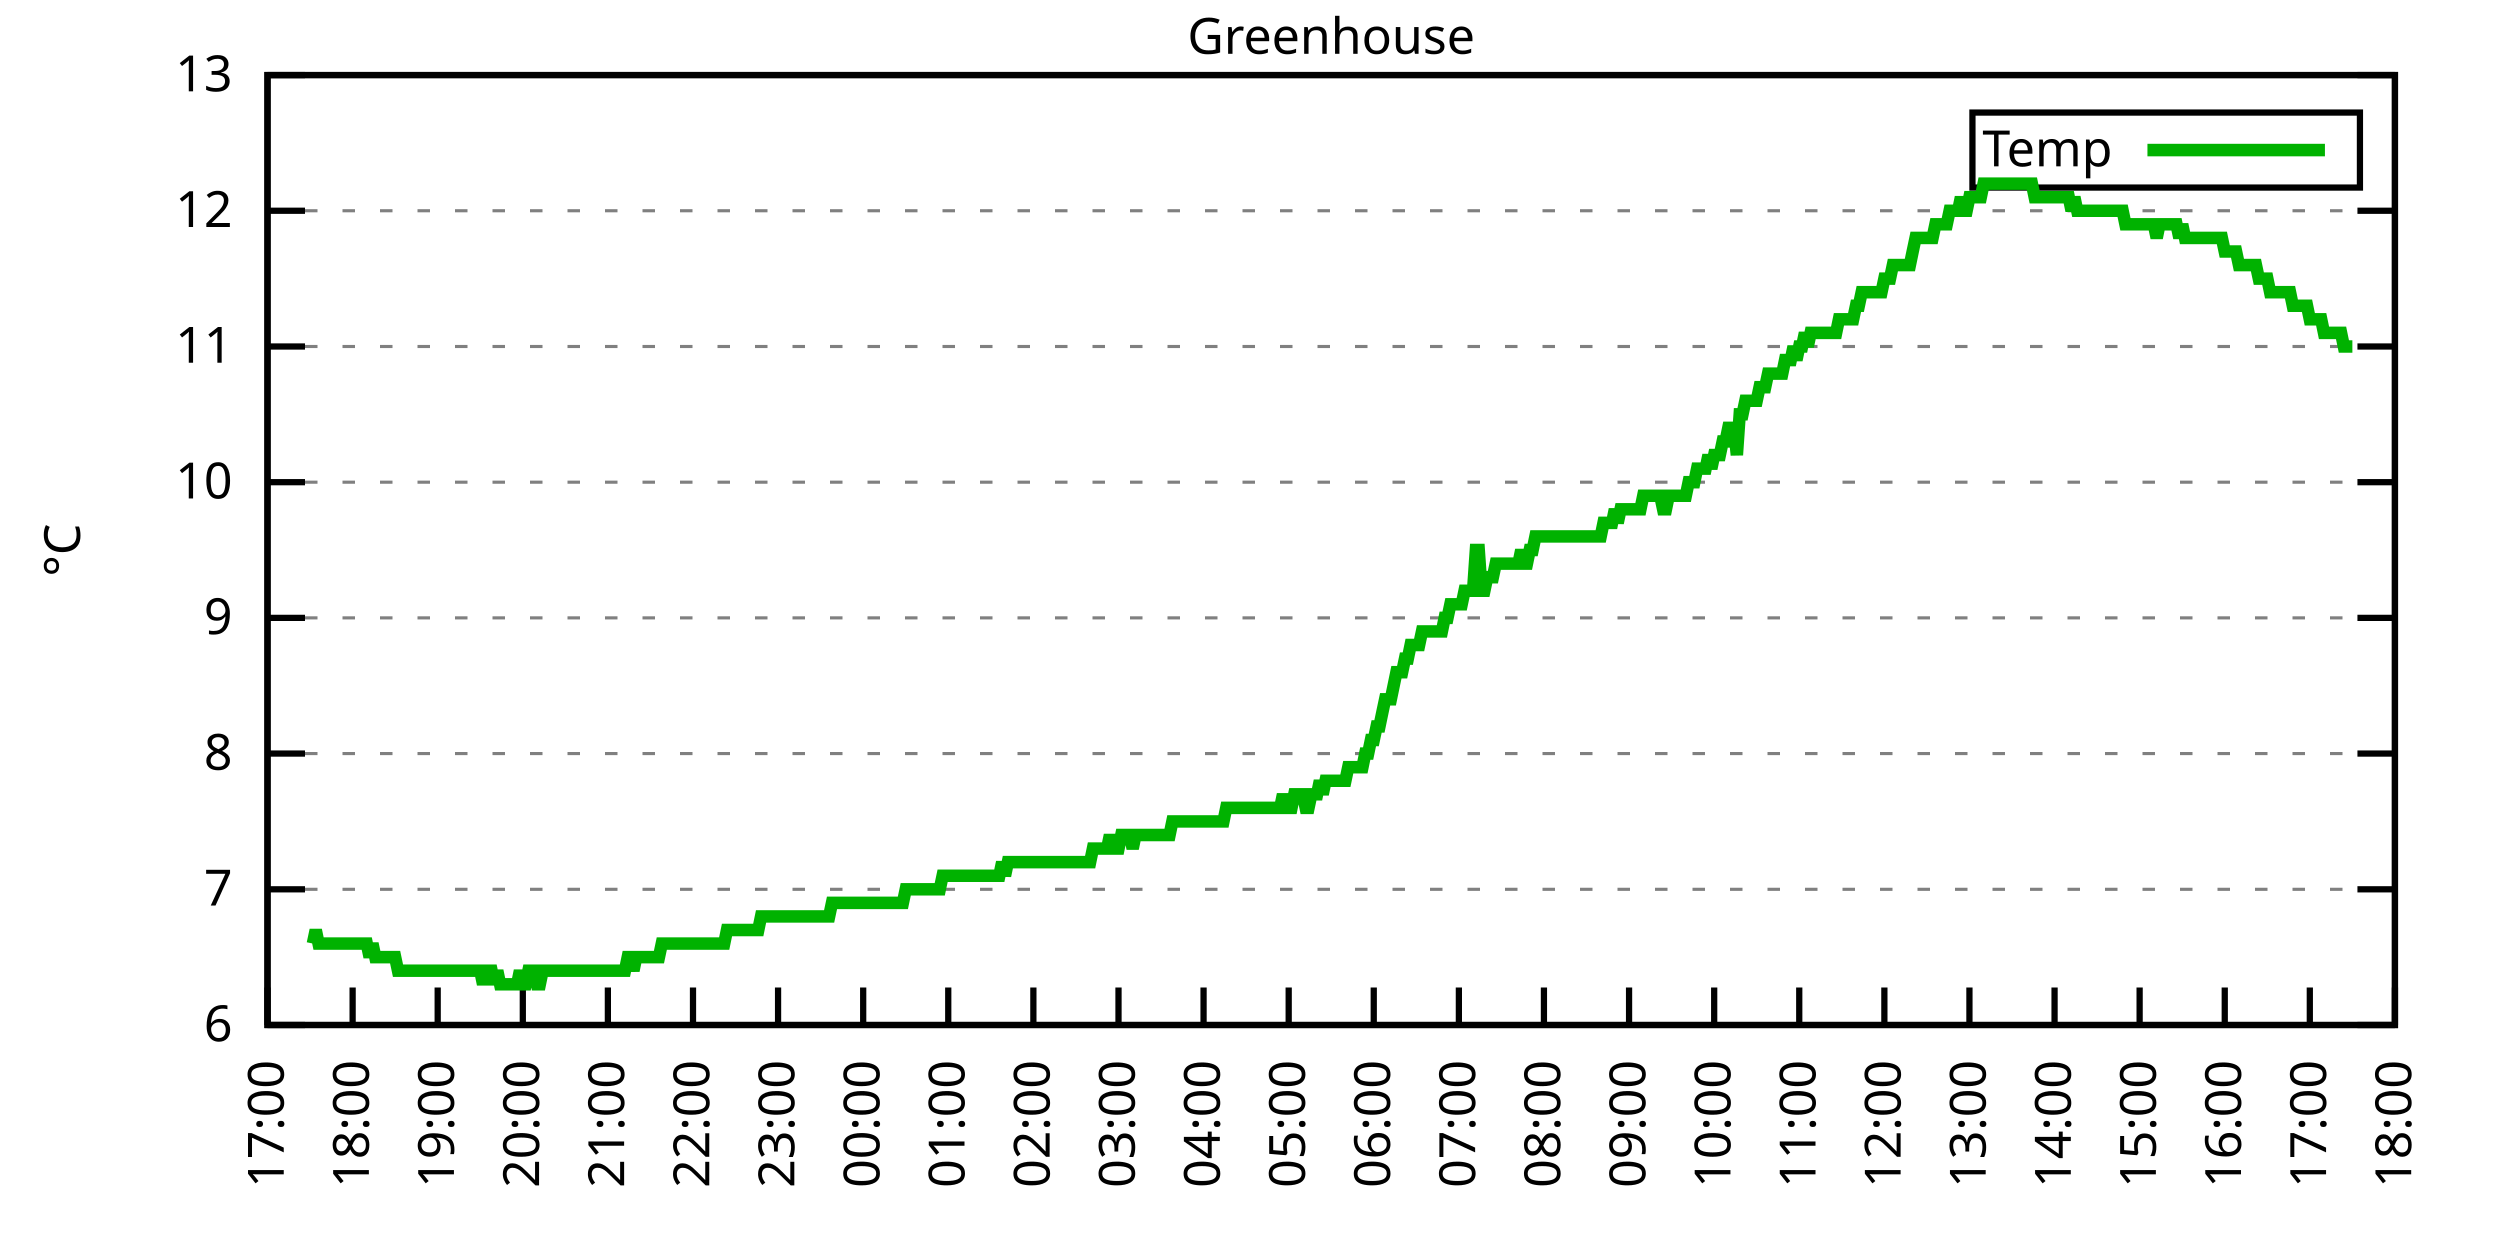
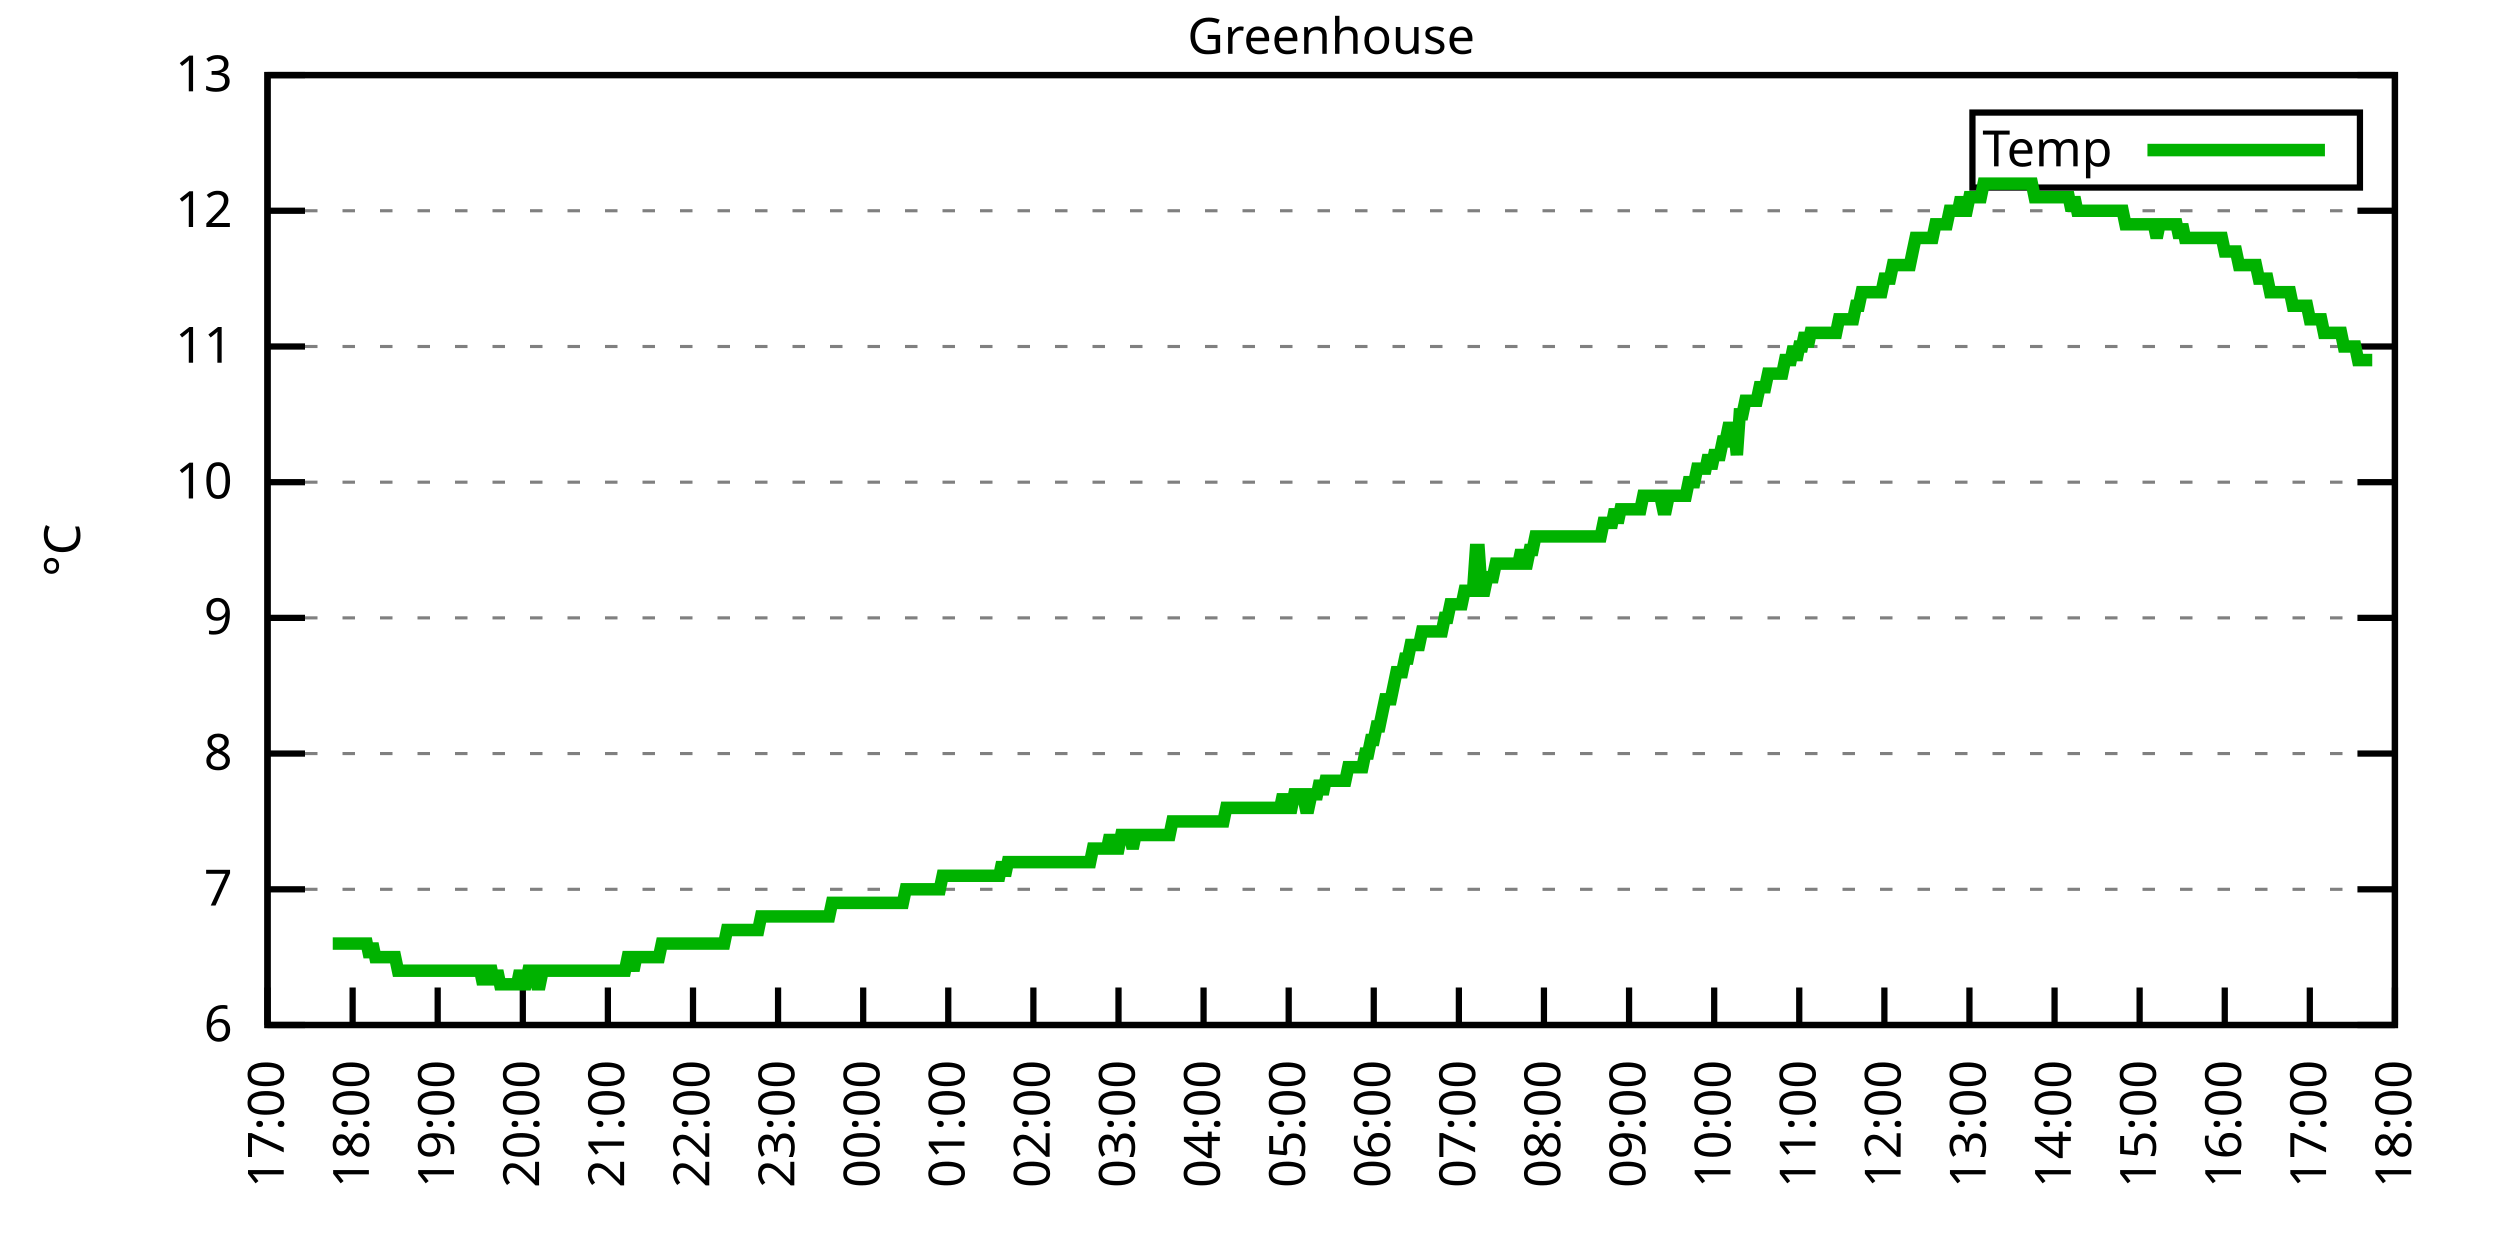
<svg xmlns="http://www.w3.org/2000/svg" xmlns:xlink="http://www.w3.org/1999/xlink" width="400" height="200" viewBox="0 0 400 200">
  <g id="gnuplot_canvas">
    <rect x="0" y="0" width="400" height="200" fill="none" />
    <defs>
      <circle id="gpDot" r="0.5" stroke-width="0.5" stroke="currentColor" />
      <path id="gpPt0" stroke-width="0.333" stroke="currentColor" d="M-1,0 h2 M0,-1 v2" />
      <path id="gpPt1" stroke-width="0.333" stroke="currentColor" d="M-1,-1 L1,1 M1,-1 L-1,1" />
      <path id="gpPt2" stroke-width="0.333" stroke="currentColor" d="M-1,0 L1,0 M0,-1 L0,1 M-1,-1 L1,1 M-1,1 L1,-1" />
      <rect id="gpPt3" stroke-width="0.333" stroke="currentColor" x="-1" y="-1" width="2" height="2" />
      <rect id="gpPt4" stroke-width="0.333" stroke="currentColor" fill="currentColor" x="-1" y="-1" width="2" height="2" />
      <circle id="gpPt5" stroke-width="0.333" stroke="currentColor" cx="0" cy="0" r="1" />
      <use xlink:href="#gpPt5" id="gpPt6" fill="currentColor" stroke="none" />
      <path id="gpPt7" stroke-width="0.333" stroke="currentColor" d="M0,-1.33 L-1.33,0.67 L1.33,0.67 z" />
      <use xlink:href="#gpPt7" id="gpPt8" fill="currentColor" stroke="none" />
      <use xlink:href="#gpPt7" id="gpPt9" stroke="currentColor" transform="rotate(180)" />
      <use xlink:href="#gpPt9" id="gpPt10" fill="currentColor" stroke="none" />
      <use xlink:href="#gpPt3" id="gpPt11" stroke="currentColor" transform="rotate(45)" />
      <use xlink:href="#gpPt11" id="gpPt12" fill="currentColor" stroke="none" />
      <path id="gpPt13" stroke-width="0.333" stroke="currentColor" d="M0,1.330 L1.265,0.411 L0.782,-1.067 L-0.782,-1.076 L-1.265,0.411 z" />
      <use xlink:href="#gpPt13" id="gpPt14" fill="currentColor" stroke="none" />
      <filter id="textbox" filterUnits="objectBoundingBox" x="0" y="0" height="1" width="1">
        <feFlood flood-color="white" flood-opacity="1" result="bgnd" />
        <feComposite in="SourceGraphic" in2="bgnd" operator="atop" />
      </filter>
      <filter id="greybox" filterUnits="objectBoundingBox" x="0" y="0" height="1" width="1">
        <feFlood flood-color="lightgrey" flood-opacity="1" result="grey" />
        <feComposite in="SourceGraphic" in2="grey" operator="atop" />
      </filter>
    </defs>
    <g fill="none" color="white" stroke="currentColor" stroke-width="1.00" stroke-linecap="butt" stroke-linejoin="miter">
</g>
    <g fill="none" color="black" stroke="currentColor" stroke-width="1.00" stroke-linecap="butt" stroke-linejoin="miter">
      <g stroke="none" shape-rendering="crispEdges">
        <polygon fill="rgb(255, 255, 255)" points="42.80,164.00 383.18,164.00 383.18,12.02 42.80,12.02 " />
      </g>
    </g>
    <g fill="none" color="black" stroke="currentColor" stroke-width="1.00" stroke-linecap="butt" stroke-linejoin="miter">
</g>
    <g fill="none" color="black" stroke="black" stroke-width="0.50" stroke-linecap="butt" stroke-linejoin="miter">
</g>
    <g fill="none" color="gray" stroke="currentColor" stroke-width="0.50" stroke-linecap="butt" stroke-linejoin="miter">
      <path stroke="gray" stroke-dasharray="2,4" class="gridline" d="M42.80,164.00 L383.19,164.00  " />
    </g>
    <g fill="none" color="gray" stroke="gray" stroke-width="1.00" stroke-linecap="butt" stroke-linejoin="miter">
</g>
    <g fill="none" color="black" stroke="currentColor" stroke-width="1.00" stroke-linecap="butt" stroke-linejoin="miter">
      <path stroke="black" d="M42.80,164.00 L48.80,164.00 M383.19,164.00 L377.19,164.00  " />
      <g transform="translate(37.20,166.60)" stroke="none" fill="black" font-family="Sans" font-size="8.00" text-anchor="end">
        <text>
          <tspan font-family="Sans"> 6</tspan>
        </text>
      </g>
    </g>
    <g fill="none" color="black" stroke="currentColor" stroke-width="1.00" stroke-linecap="butt" stroke-linejoin="miter">
</g>
    <g fill="none" color="black" stroke="black" stroke-width="0.50" stroke-linecap="butt" stroke-linejoin="miter">
</g>
    <g fill="none" color="gray" stroke="currentColor" stroke-width="0.50" stroke-linecap="butt" stroke-linejoin="miter">
      <path stroke="gray" stroke-dasharray="2,4" class="gridline" d="M42.80,142.29 L383.19,142.29  " />
    </g>
    <g fill="none" color="gray" stroke="gray" stroke-width="1.00" stroke-linecap="butt" stroke-linejoin="miter">
</g>
    <g fill="none" color="black" stroke="currentColor" stroke-width="1.00" stroke-linecap="butt" stroke-linejoin="miter">
      <path stroke="black" d="M42.80,142.29 L48.80,142.29 M383.19,142.29 L377.19,142.29  " />
      <g transform="translate(37.20,144.89)" stroke="none" fill="black" font-family="Sans" font-size="8.00" text-anchor="end">
        <text>
          <tspan font-family="Sans"> 7</tspan>
        </text>
      </g>
    </g>
    <g fill="none" color="black" stroke="currentColor" stroke-width="1.00" stroke-linecap="butt" stroke-linejoin="miter">
</g>
    <g fill="none" color="black" stroke="black" stroke-width="0.50" stroke-linecap="butt" stroke-linejoin="miter">
</g>
    <g fill="none" color="gray" stroke="currentColor" stroke-width="0.50" stroke-linecap="butt" stroke-linejoin="miter">
      <path stroke="gray" stroke-dasharray="2,4" class="gridline" d="M42.80,120.57 L383.19,120.57  " />
    </g>
    <g fill="none" color="gray" stroke="gray" stroke-width="1.00" stroke-linecap="butt" stroke-linejoin="miter">
</g>
    <g fill="none" color="black" stroke="currentColor" stroke-width="1.00" stroke-linecap="butt" stroke-linejoin="miter">
      <path stroke="black" d="M42.80,120.57 L48.80,120.57 M383.19,120.57 L377.19,120.57  " />
      <g transform="translate(37.20,123.17)" stroke="none" fill="black" font-family="Sans" font-size="8.00" text-anchor="end">
        <text>
          <tspan font-family="Sans"> 8</tspan>
        </text>
      </g>
    </g>
    <g fill="none" color="black" stroke="currentColor" stroke-width="1.00" stroke-linecap="butt" stroke-linejoin="miter">
</g>
    <g fill="none" color="black" stroke="black" stroke-width="0.50" stroke-linecap="butt" stroke-linejoin="miter">
</g>
    <g fill="none" color="gray" stroke="currentColor" stroke-width="0.50" stroke-linecap="butt" stroke-linejoin="miter">
      <path stroke="gray" stroke-dasharray="2,4" class="gridline" d="M42.80,98.86 L383.19,98.86  " />
    </g>
    <g fill="none" color="gray" stroke="gray" stroke-width="1.00" stroke-linecap="butt" stroke-linejoin="miter">
</g>
    <g fill="none" color="black" stroke="currentColor" stroke-width="1.00" stroke-linecap="butt" stroke-linejoin="miter">
      <path stroke="black" d="M42.80,98.86 L48.80,98.86 M383.19,98.86 L377.19,98.86  " />
      <g transform="translate(37.20,101.46)" stroke="none" fill="black" font-family="Sans" font-size="8.00" text-anchor="end">
        <text>
          <tspan font-family="Sans"> 9</tspan>
        </text>
      </g>
    </g>
    <g fill="none" color="black" stroke="currentColor" stroke-width="1.00" stroke-linecap="butt" stroke-linejoin="miter">
</g>
    <g fill="none" color="black" stroke="black" stroke-width="0.50" stroke-linecap="butt" stroke-linejoin="miter">
</g>
    <g fill="none" color="gray" stroke="currentColor" stroke-width="0.50" stroke-linecap="butt" stroke-linejoin="miter">
      <path stroke="gray" stroke-dasharray="2,4" class="gridline" d="M42.80,77.15 L383.19,77.15  " />
    </g>
    <g fill="none" color="gray" stroke="gray" stroke-width="1.00" stroke-linecap="butt" stroke-linejoin="miter">
</g>
    <g fill="none" color="black" stroke="currentColor" stroke-width="1.00" stroke-linecap="butt" stroke-linejoin="miter">
      <path stroke="black" d="M42.80,77.15 L48.80,77.15 M383.19,77.15 L377.19,77.15  " />
      <g transform="translate(37.20,79.75)" stroke="none" fill="black" font-family="Sans" font-size="8.00" text-anchor="end">
        <text>
          <tspan font-family="Sans"> 10</tspan>
        </text>
      </g>
    </g>
    <g fill="none" color="black" stroke="currentColor" stroke-width="1.00" stroke-linecap="butt" stroke-linejoin="miter">
</g>
    <g fill="none" color="black" stroke="black" stroke-width="0.50" stroke-linecap="butt" stroke-linejoin="miter">
</g>
    <g fill="none" color="gray" stroke="currentColor" stroke-width="0.50" stroke-linecap="butt" stroke-linejoin="miter">
      <path stroke="gray" stroke-dasharray="2,4" class="gridline" d="M42.80,55.44 L383.19,55.44  " />
    </g>
    <g fill="none" color="gray" stroke="gray" stroke-width="1.00" stroke-linecap="butt" stroke-linejoin="miter">
</g>
    <g fill="none" color="black" stroke="currentColor" stroke-width="1.00" stroke-linecap="butt" stroke-linejoin="miter">
      <path stroke="black" d="M42.80,55.44 L48.80,55.44 M383.19,55.44 L377.19,55.44  " />
      <g transform="translate(37.20,58.04)" stroke="none" fill="black" font-family="Sans" font-size="8.00" text-anchor="end">
        <text>
          <tspan font-family="Sans"> 11</tspan>
        </text>
      </g>
    </g>
    <g fill="none" color="black" stroke="currentColor" stroke-width="1.00" stroke-linecap="butt" stroke-linejoin="miter">
</g>
    <g fill="none" color="black" stroke="black" stroke-width="0.50" stroke-linecap="butt" stroke-linejoin="miter">
</g>
    <g fill="none" color="gray" stroke="currentColor" stroke-width="0.50" stroke-linecap="butt" stroke-linejoin="miter">
      <path stroke="gray" stroke-dasharray="2,4" class="gridline" d="M42.80,33.72 L383.19,33.72  " />
    </g>
    <g fill="none" color="gray" stroke="gray" stroke-width="1.00" stroke-linecap="butt" stroke-linejoin="miter">
</g>
    <g fill="none" color="black" stroke="currentColor" stroke-width="1.00" stroke-linecap="butt" stroke-linejoin="miter">
      <path stroke="black" d="M42.80,33.72 L48.80,33.72 M383.19,33.72 L377.19,33.72  " />
      <g transform="translate(37.20,36.32)" stroke="none" fill="black" font-family="Sans" font-size="8.00" text-anchor="end">
        <text>
          <tspan font-family="Sans"> 12</tspan>
        </text>
      </g>
    </g>
    <g fill="none" color="black" stroke="currentColor" stroke-width="1.00" stroke-linecap="butt" stroke-linejoin="miter">
</g>
    <g fill="none" color="black" stroke="black" stroke-width="0.50" stroke-linecap="butt" stroke-linejoin="miter">
</g>
    <g fill="none" color="gray" stroke="currentColor" stroke-width="0.50" stroke-linecap="butt" stroke-linejoin="miter">
      <path stroke="gray" stroke-dasharray="2,4" class="gridline" d="M42.80,12.01 L383.19,12.01  " />
    </g>
    <g fill="none" color="gray" stroke="gray" stroke-width="1.00" stroke-linecap="butt" stroke-linejoin="miter">
</g>
    <g fill="none" color="black" stroke="currentColor" stroke-width="1.00" stroke-linecap="butt" stroke-linejoin="miter">
      <path stroke="black" d="M42.80,12.01 L48.80,12.01 M383.19,12.01 L377.19,12.01  " />
      <g transform="translate(37.20,14.61)" stroke="none" fill="black" font-family="Sans" font-size="8.00" text-anchor="end">
        <text>
          <tspan font-family="Sans"> 13</tspan>
        </text>
      </g>
    </g>
    <g fill="none" color="black" stroke="currentColor" stroke-width="1.00" stroke-linecap="butt" stroke-linejoin="miter">
      <path stroke="black" d="M42.80,164.00 L42.80,158.00  " />
      <g transform="translate(45.40,169.60) rotate(270.00)" stroke="none" fill="black" font-family="Sans" font-size="8.00" text-anchor="end">
        <text>
          <tspan font-family="Sans">17:00</tspan>
        </text>
      </g>
    </g>
    <g fill="none" color="black" stroke="currentColor" stroke-width="1.00" stroke-linecap="butt" stroke-linejoin="miter">
      <path stroke="black" d="M56.42,164.00 L56.42,158.00  " />
      <g transform="translate(59.02,169.60) rotate(270.00)" stroke="none" fill="black" font-family="Sans" font-size="8.00" text-anchor="end">
        <text>
          <tspan font-family="Sans">18:00</tspan>
        </text>
      </g>
    </g>
    <g fill="none" color="black" stroke="currentColor" stroke-width="1.00" stroke-linecap="butt" stroke-linejoin="miter">
      <path stroke="black" d="M70.03,164.00 L70.03,158.00  " />
      <g transform="translate(72.63,169.60) rotate(270.00)" stroke="none" fill="black" font-family="Sans" font-size="8.00" text-anchor="end">
        <text>
          <tspan font-family="Sans">19:00</tspan>
        </text>
      </g>
    </g>
    <g fill="none" color="black" stroke="currentColor" stroke-width="1.00" stroke-linecap="butt" stroke-linejoin="miter">
      <path stroke="black" d="M83.65,164.00 L83.65,158.00  " />
      <g transform="translate(86.25,169.60) rotate(270.00)" stroke="none" fill="black" font-family="Sans" font-size="8.00" text-anchor="end">
        <text>
          <tspan font-family="Sans">20:00</tspan>
        </text>
      </g>
    </g>
    <g fill="none" color="black" stroke="currentColor" stroke-width="1.00" stroke-linecap="butt" stroke-linejoin="miter">
      <path stroke="black" d="M97.26,164.00 L97.26,158.00  " />
      <g transform="translate(99.86,169.60) rotate(270.00)" stroke="none" fill="black" font-family="Sans" font-size="8.00" text-anchor="end">
        <text>
          <tspan font-family="Sans">21:00</tspan>
        </text>
      </g>
    </g>
    <g fill="none" color="black" stroke="currentColor" stroke-width="1.00" stroke-linecap="butt" stroke-linejoin="miter">
      <path stroke="black" d="M110.88,164.00 L110.88,158.00  " />
      <g transform="translate(113.48,169.60) rotate(270.00)" stroke="none" fill="black" font-family="Sans" font-size="8.00" text-anchor="end">
        <text>
          <tspan font-family="Sans">22:00</tspan>
        </text>
      </g>
    </g>
    <g fill="none" color="black" stroke="currentColor" stroke-width="1.00" stroke-linecap="butt" stroke-linejoin="miter">
      <path stroke="black" d="M124.49,164.00 L124.49,158.00  " />
      <g transform="translate(127.09,169.60) rotate(270.00)" stroke="none" fill="black" font-family="Sans" font-size="8.00" text-anchor="end">
        <text>
          <tspan font-family="Sans">23:00</tspan>
        </text>
      </g>
    </g>
    <g fill="none" color="black" stroke="currentColor" stroke-width="1.00" stroke-linecap="butt" stroke-linejoin="miter">
      <path stroke="black" d="M138.11,164.00 L138.11,158.00  " />
      <g transform="translate(140.71,169.60) rotate(270.00)" stroke="none" fill="black" font-family="Sans" font-size="8.00" text-anchor="end">
        <text>
          <tspan font-family="Sans">00:00</tspan>
        </text>
      </g>
    </g>
    <g fill="none" color="black" stroke="currentColor" stroke-width="1.00" stroke-linecap="butt" stroke-linejoin="miter">
      <path stroke="black" d="M151.72,164.00 L151.72,158.00  " />
      <g transform="translate(154.32,169.60) rotate(270.00)" stroke="none" fill="black" font-family="Sans" font-size="8.00" text-anchor="end">
        <text>
          <tspan font-family="Sans">01:00</tspan>
        </text>
      </g>
    </g>
    <g fill="none" color="black" stroke="currentColor" stroke-width="1.00" stroke-linecap="butt" stroke-linejoin="miter">
      <path stroke="black" d="M165.34,164.00 L165.34,158.00  " />
      <g transform="translate(167.94,169.60) rotate(270.00)" stroke="none" fill="black" font-family="Sans" font-size="8.00" text-anchor="end">
        <text>
          <tspan font-family="Sans">02:00</tspan>
        </text>
      </g>
    </g>
    <g fill="none" color="black" stroke="currentColor" stroke-width="1.00" stroke-linecap="butt" stroke-linejoin="miter">
      <path stroke="black" d="M178.96,164.00 L178.96,158.00  " />
      <g transform="translate(181.56,169.60) rotate(270.00)" stroke="none" fill="black" font-family="Sans" font-size="8.00" text-anchor="end">
        <text>
          <tspan font-family="Sans">03:00</tspan>
        </text>
      </g>
    </g>
    <g fill="none" color="black" stroke="currentColor" stroke-width="1.00" stroke-linecap="butt" stroke-linejoin="miter">
      <path stroke="black" d="M192.57,164.00 L192.57,158.00  " />
      <g transform="translate(195.17,169.60) rotate(270.00)" stroke="none" fill="black" font-family="Sans" font-size="8.00" text-anchor="end">
        <text>
          <tspan font-family="Sans">04:00</tspan>
        </text>
      </g>
    </g>
    <g fill="none" color="black" stroke="currentColor" stroke-width="1.00" stroke-linecap="butt" stroke-linejoin="miter">
      <path stroke="black" d="M206.19,164.00 L206.19,158.00  " />
      <g transform="translate(208.79,169.60) rotate(270.00)" stroke="none" fill="black" font-family="Sans" font-size="8.00" text-anchor="end">
        <text>
          <tspan font-family="Sans">05:00</tspan>
        </text>
      </g>
    </g>
    <g fill="none" color="black" stroke="currentColor" stroke-width="1.00" stroke-linecap="butt" stroke-linejoin="miter">
      <path stroke="black" d="M219.80,164.00 L219.80,158.00  " />
      <g transform="translate(222.40,169.60) rotate(270.00)" stroke="none" fill="black" font-family="Sans" font-size="8.00" text-anchor="end">
        <text>
          <tspan font-family="Sans">06:00</tspan>
        </text>
      </g>
    </g>
    <g fill="none" color="black" stroke="currentColor" stroke-width="1.00" stroke-linecap="butt" stroke-linejoin="miter">
      <path stroke="black" d="M233.42,164.00 L233.42,158.00  " />
      <g transform="translate(236.02,169.60) rotate(270.00)" stroke="none" fill="black" font-family="Sans" font-size="8.00" text-anchor="end">
        <text>
          <tspan font-family="Sans">07:00</tspan>
        </text>
      </g>
    </g>
    <g fill="none" color="black" stroke="currentColor" stroke-width="1.00" stroke-linecap="butt" stroke-linejoin="miter">
      <path stroke="black" d="M247.03,164.00 L247.03,158.00  " />
      <g transform="translate(249.63,169.60) rotate(270.00)" stroke="none" fill="black" font-family="Sans" font-size="8.00" text-anchor="end">
        <text>
          <tspan font-family="Sans">08:00</tspan>
        </text>
      </g>
    </g>
    <g fill="none" color="black" stroke="currentColor" stroke-width="1.00" stroke-linecap="butt" stroke-linejoin="miter">
      <path stroke="black" d="M260.65,164.00 L260.65,158.00  " />
      <g transform="translate(263.25,169.60) rotate(270.00)" stroke="none" fill="black" font-family="Sans" font-size="8.00" text-anchor="end">
        <text>
          <tspan font-family="Sans">09:00</tspan>
        </text>
      </g>
    </g>
    <g fill="none" color="black" stroke="currentColor" stroke-width="1.00" stroke-linecap="butt" stroke-linejoin="miter">
      <path stroke="black" d="M274.27,164.00 L274.27,158.00  " />
      <g transform="translate(276.87,169.60) rotate(270.00)" stroke="none" fill="black" font-family="Sans" font-size="8.00" text-anchor="end">
        <text>
          <tspan font-family="Sans">10:00</tspan>
        </text>
      </g>
    </g>
    <g fill="none" color="black" stroke="currentColor" stroke-width="1.00" stroke-linecap="butt" stroke-linejoin="miter">
      <path stroke="black" d="M287.88,164.00 L287.88,158.00  " />
      <g transform="translate(290.48,169.60) rotate(270.00)" stroke="none" fill="black" font-family="Sans" font-size="8.00" text-anchor="end">
        <text>
          <tspan font-family="Sans">11:00</tspan>
        </text>
      </g>
    </g>
    <g fill="none" color="black" stroke="currentColor" stroke-width="1.00" stroke-linecap="butt" stroke-linejoin="miter">
      <path stroke="black" d="M301.50,164.00 L301.50,158.00  " />
      <g transform="translate(304.10,169.60) rotate(270.00)" stroke="none" fill="black" font-family="Sans" font-size="8.00" text-anchor="end">
        <text>
          <tspan font-family="Sans">12:00</tspan>
        </text>
      </g>
    </g>
    <g fill="none" color="black" stroke="currentColor" stroke-width="1.00" stroke-linecap="butt" stroke-linejoin="miter">
      <path stroke="black" d="M315.11,164.00 L315.11,158.00  " />
      <g transform="translate(317.71,169.60) rotate(270.00)" stroke="none" fill="black" font-family="Sans" font-size="8.00" text-anchor="end">
        <text>
          <tspan font-family="Sans">13:00</tspan>
        </text>
      </g>
    </g>
    <g fill="none" color="black" stroke="currentColor" stroke-width="1.00" stroke-linecap="butt" stroke-linejoin="miter">
      <path stroke="black" d="M328.73,164.00 L328.73,158.00  " />
      <g transform="translate(331.33,169.60) rotate(270.00)" stroke="none" fill="black" font-family="Sans" font-size="8.00" text-anchor="end">
        <text>
          <tspan font-family="Sans">14:00</tspan>
        </text>
      </g>
    </g>
    <g fill="none" color="black" stroke="currentColor" stroke-width="1.00" stroke-linecap="butt" stroke-linejoin="miter">
      <path stroke="black" d="M342.34,164.00 L342.34,158.00  " />
      <g transform="translate(344.94,169.60) rotate(270.00)" stroke="none" fill="black" font-family="Sans" font-size="8.00" text-anchor="end">
        <text>
          <tspan font-family="Sans">15:00</tspan>
        </text>
      </g>
    </g>
    <g fill="none" color="black" stroke="currentColor" stroke-width="1.00" stroke-linecap="butt" stroke-linejoin="miter">
      <path stroke="black" d="M355.96,164.00 L355.96,158.00  " />
      <g transform="translate(358.56,169.60) rotate(270.00)" stroke="none" fill="black" font-family="Sans" font-size="8.00" text-anchor="end">
        <text>
          <tspan font-family="Sans">16:00</tspan>
        </text>
      </g>
    </g>
    <g fill="none" color="black" stroke="currentColor" stroke-width="1.00" stroke-linecap="butt" stroke-linejoin="miter">
      <path stroke="black" d="M369.57,164.00 L369.57,158.00  " />
      <g transform="translate(372.17,169.60) rotate(270.00)" stroke="none" fill="black" font-family="Sans" font-size="8.00" text-anchor="end">
        <text>
          <tspan font-family="Sans">17:00</tspan>
        </text>
      </g>
    </g>
    <g fill="none" color="black" stroke="currentColor" stroke-width="1.00" stroke-linecap="butt" stroke-linejoin="miter">
      <path stroke="black" d="M383.19,164.00 L383.19,158.00  " />
      <g transform="translate(385.79,169.60) rotate(270.00)" stroke="none" fill="black" font-family="Sans" font-size="8.00" text-anchor="end">
        <text>
          <tspan font-family="Sans">18:00</tspan>
        </text>
      </g>
    </g>
    <g fill="none" color="black" stroke="currentColor" stroke-width="1.00" stroke-linecap="butt" stroke-linejoin="miter">
</g>
    <g fill="none" color="black" stroke="currentColor" stroke-width="1.00" stroke-linecap="butt" stroke-linejoin="miter">
      <path stroke="black" d="M42.80,12.01 L42.80,164.00 L383.19,164.00 L383.19,12.01 L42.80,12.01 Z  " />
    </g>
    <g fill="none" color="black" stroke="currentColor" stroke-width="1.00" stroke-linecap="butt" stroke-linejoin="miter">
</g>
    <g fill="none" color="black" stroke="currentColor" stroke-width="1.00" stroke-linecap="butt" stroke-linejoin="miter">
      <path stroke="black" d="M315.59,30.01 L315.59,18.01 L377.59,18.01 L377.59,30.01 L315.59,30.01 Z  " />
    </g>
    <g id="Greenhouse_plot_1">
      <g fill="none" color="white" stroke="black" stroke-width="2.00" stroke-linecap="butt" stroke-linejoin="miter">
</g>
      <g fill="none" color="black" stroke="currentColor" stroke-width="2.00" stroke-linecap="butt" stroke-linejoin="miter">
        <g transform="translate(337.99,26.61)" stroke="none" fill="black" font-family="Sans" font-size="8.00" text-anchor="end">
          <text>
            <tspan font-family="Sans">Temp</tspan>
          </text>
        </g>
      </g>
      <g fill="none" color="black" stroke="currentColor" stroke-width="2.00" stroke-linecap="butt" stroke-linejoin="miter">
-         <path stroke="rgb(  0, 178,   0)" d="M343.59,24.01 L371.99,24.01 M50.06,150.97 L50.52,148.80 L50.97,150.97 L51.42,150.97 L51.88,150.97 L52.33,150.97   L52.78,150.97 L53.24,150.97 L53.69,150.97 L54.15,150.97 L54.60,150.97 L55.05,150.97 L55.51,150.97 L55.96,150.97   L56.42,150.97 L56.87,150.97 L57.32,150.97 L57.78,150.97 L58.23,150.97 L58.68,150.97 L59.14,153.14 L59.59,150.97   L60.05,153.14 L60.50,153.14 L60.95,153.14 L61.41,153.14 L61.86,153.14 L62.32,153.14 L62.77,153.14 L63.22,153.14   L63.68,155.31 L64.13,155.31 L64.58,155.31 L65.04,155.31 L65.49,155.31 L65.95,155.31 L66.40,155.31 L66.85,155.31   L67.31,155.31 L67.76,155.31 L68.22,155.31 L68.67,155.31 L69.12,155.31 L69.58,155.31 L70.03,155.31 L70.49,155.31   L70.94,155.31 L71.39,155.31 L71.85,155.31 L72.30,155.31 L72.75,155.31 L73.21,155.31 L73.66,155.31 L74.12,155.31   L74.57,155.31 L75.02,155.31 L75.48,155.31 L75.93,155.31 L76.39,155.31 L76.84,155.31 L77.29,157.49 L77.75,155.31   L78.20,155.31 L78.65,155.31 L79.11,157.49 L79.56,155.31 L80.02,157.49 L80.92,157.49 L81.38,157.49 L81.83,157.49   L82.29,157.49 L82.74,157.49 L83.19,155.31 L83.65,157.49 L84.10,157.49 L84.55,155.31 L85.01,155.31 L85.46,155.31   L85.92,157.49 L86.37,157.49 L86.82,155.31 L87.28,155.31 L87.73,155.31 L88.19,155.31 L88.64,155.31 L89.09,155.31   L89.55,155.31 L90.00,155.31 L90.45,155.31 L90.91,155.31 L91.36,155.31 L91.82,155.31 L92.27,155.31 L92.72,155.31   L93.18,155.31 L93.63,155.31 L94.09,155.31 L94.54,155.31 L94.99,155.31 L95.45,155.31 L95.90,155.31 L96.35,155.31   L96.81,155.31 L97.26,155.31 L97.72,155.31 L98.17,155.31 L98.62,155.31 L99.08,155.31 L99.53,155.31 L99.99,155.31   L100.44,153.14 L100.89,153.14 L101.35,155.31 L101.80,153.14 L102.25,153.14 L102.71,153.14 L103.16,153.14 L103.62,153.14   L104.07,153.14 L104.52,153.14 L104.98,153.14 L105.43,153.14 L105.89,150.97 L106.34,150.97 L106.79,150.97 L107.25,150.97   L107.70,150.97 L108.15,150.97 L108.61,150.97 L109.06,150.97 L109.52,150.97 L109.97,150.97 L110.42,150.97 L110.88,150.97   L111.33,150.97 L111.79,150.97 L112.24,150.97 L112.69,150.97 L113.15,150.97 L113.60,150.97 L114.05,150.97 L114.51,150.97   L114.96,150.97 L115.42,150.97 L115.87,150.97 L116.32,148.80 L116.78,148.80 L117.23,148.80 L117.69,148.80 L118.14,148.80   L118.59,148.80 L119.05,148.80 L119.50,148.80 L119.96,148.80 L120.41,148.80 L120.86,148.80 L121.32,148.80 L121.77,146.63   L122.22,146.63 L122.68,146.63 L123.13,146.63 L123.59,146.63 L124.04,146.63 L124.49,146.63 L124.95,146.63 L125.40,146.63   L125.86,146.63 L126.31,146.63 L126.76,146.63 L127.22,146.63 L127.67,146.63 L128.12,146.63 L128.58,146.63 L129.03,146.63   L129.49,146.63 L129.94,146.63 L130.39,146.63 L130.85,146.63 L131.30,146.63 L131.76,146.63 L132.21,146.63 L132.66,146.63   L133.12,144.46 L133.57,144.46 L134.02,144.46 L134.48,144.46 L134.93,144.46 L135.39,144.46 L135.84,144.46 L136.29,144.46   L136.75,144.46 L137.20,144.46 L137.66,144.46 L138.11,144.46 L138.56,144.46 L139.02,144.46 L139.47,144.46 L139.92,144.46   L140.38,144.46 L140.83,144.46 L141.29,144.46 L141.74,144.46 L142.19,144.46 L142.65,144.46 L143.10,144.46 L143.56,144.46   L144.01,144.46 L144.46,144.46 L144.92,142.29 L145.37,142.29 L145.82,142.29 L146.28,142.29 L146.73,142.29 L147.19,142.29   L147.64,142.29 L148.09,142.29 L148.55,142.29 L149.00,142.29 L149.46,142.29 L149.91,142.29 L150.36,142.29 L150.82,140.12   L151.27,140.12 L151.72,140.12 L152.18,140.12 L152.63,140.12 L153.09,140.12 L153.54,140.12 L153.99,140.12 L154.45,140.12   L154.90,140.12 L155.36,140.12 L155.81,140.12 L156.26,140.12 L156.72,140.12 L157.17,140.12 L157.62,140.12 L158.08,140.12   L158.53,140.12 L158.99,140.12 L159.44,140.12 L159.89,140.12 L160.35,137.94 L160.80,140.12 L161.26,137.94 L161.71,137.94   L162.16,137.94 L162.62,137.94 L163.07,137.94 L163.52,137.94 L163.98,137.94 L164.43,137.94 L164.89,137.94 L165.34,137.94   L165.79,137.94 L166.25,137.94 L166.70,137.94 L167.16,137.94 L167.61,137.94 L168.06,137.94 L168.52,137.94 L168.97,137.94   L169.43,137.94 L169.88,137.94 L170.33,137.94 L170.79,137.94 L171.24,137.94 L171.69,137.94 L172.15,137.94 L172.60,137.94   L173.06,137.94 L173.51,137.94 L173.96,137.94 L174.42,137.94 L174.87,135.77 L175.33,135.77 L175.78,135.77 L176.23,135.77   L176.69,135.77 L177.14,135.77 L177.59,133.60 L178.05,135.77 L178.50,135.77 L178.96,135.77 L179.41,133.60 L179.86,133.60   L180.32,133.60 L180.77,133.60 L181.23,135.77 L181.68,133.60 L182.13,133.60 L182.59,133.60 L183.04,133.60 L183.49,133.60   L183.95,133.60 L184.40,133.60 L184.86,133.60 L185.31,133.60 L185.76,133.60 L186.22,133.60 L186.67,133.60 L187.13,133.60   L187.58,131.43 L188.03,131.43 L188.49,131.43 L188.94,131.43 L189.39,131.43 L189.85,131.43 L190.30,131.43 L190.76,131.43   L191.21,131.43 L191.66,131.43 L192.12,131.43 L192.57,131.43 L193.03,131.43 L193.48,131.43 L193.93,131.43 L194.39,131.43   L194.84,131.43 L195.29,131.43 L195.75,131.43 L196.20,129.26 L196.66,129.26 L197.11,129.26 L197.56,129.26 L198.02,129.26   L198.47,129.26 L198.93,129.26 L199.38,129.26 L199.83,129.26 L200.29,129.26 L200.74,129.26 L201.19,129.26 L201.65,129.26   L202.10,129.26 L202.56,129.26 L203.01,129.26 L203.46,129.26 L203.92,129.26 L204.37,129.26 L204.83,129.26 L205.28,127.09   L205.73,129.26 L206.19,129.26 L206.64,129.26 L207.09,127.09 L207.55,127.09 L208.00,127.09 L208.46,127.09 L208.91,129.26   L209.36,129.26 L209.82,127.09 L210.27,127.09 L210.73,127.09 L211.18,124.92 L211.63,127.09 L212.09,124.92 L212.54,124.92   L213.00,124.92 L213.45,124.92 L213.90,124.92 L214.36,124.92 L214.81,124.92 L215.26,124.92 L215.72,122.75 L216.17,122.75   L216.63,122.75 L217.08,122.75 L217.53,122.75 L217.99,122.75 L218.44,120.57 L218.90,120.57 L219.35,118.40 L219.80,118.40   L220.26,116.23 L220.71,116.23 L221.16,114.06 L221.62,111.89 L222.07,111.89 L222.53,111.89 L222.98,109.72 L223.43,107.55   L223.89,107.55 L224.34,107.55 L224.80,105.38 L225.25,105.38 L225.70,103.20 L226.16,103.20 L226.61,103.20 L227.06,103.20   L227.52,101.03 L227.97,101.03 L228.43,101.03 L228.88,101.03 L229.33,101.03 L229.79,101.03 L230.24,101.03 L230.70,101.03   L231.15,98.86 L231.60,98.86 L232.06,96.69 L232.51,96.69 L232.96,96.69 L233.42,96.69 L233.87,96.69 L234.33,94.52   L234.78,94.52 L235.23,94.52 L235.69,94.52 L236.14,88.00 L236.60,88.00 L237.05,94.52 L237.50,94.52 L237.96,92.35   L238.41,92.35 L238.86,92.35 L239.32,90.18 L239.77,90.18 L240.23,90.18 L240.68,90.18 L241.13,90.18 L241.59,90.18   L242.04,90.18 L242.50,90.18 L242.95,90.18 L243.40,88.00 L243.86,90.18 L244.31,90.18 L244.76,88.00 L245.22,88.00   L245.67,85.83 L246.13,85.83 L246.58,85.83 L247.03,85.83 L247.49,85.83 L247.94,85.83 L248.40,85.83 L248.85,85.83   L249.30,85.83 L249.76,85.83 L250.21,85.83 L250.66,85.83 L251.12,85.83 L251.57,85.83 L252.03,85.83 L252.48,85.83   L252.93,85.83 L253.39,85.83 L253.84,85.83 L254.30,85.83 L254.75,85.83 L255.20,85.83 L255.66,85.83 L256.11,85.83   L256.56,83.66 L257.02,83.66 L257.47,83.66 L257.93,83.66 L258.38,81.49 L258.83,83.66 L259.29,81.49 L259.74,81.49   L260.20,81.49 L260.65,81.49 L261.10,81.49 L261.56,81.49 L262.01,81.49 L262.47,81.49 L262.92,79.32 L263.37,79.32   L263.83,79.32 L264.28,79.32 L264.73,79.32 L265.19,79.32 L265.64,79.32 L266.10,81.49 L266.55,81.49 L267.00,79.32   L267.46,79.32 L267.91,79.32 L268.37,79.32 L268.82,79.32 L269.27,79.32 L269.73,79.32 L270.18,77.15 L270.63,77.15   L271.09,77.15 L271.54,74.98 L272.00,74.98 L272.45,74.98 L272.90,74.98 L273.36,72.81 L273.81,74.98 L274.27,72.81   L274.72,72.81 L275.17,72.81 L275.63,70.63 L276.08,70.63 L276.53,68.46 L276.99,68.46 L277.44,68.46 L277.90,72.81   L278.35,66.29 L278.80,66.29 L279.26,64.12 L279.71,64.12 L280.17,64.12 L280.62,64.12 L281.07,64.12 L281.53,61.95   L281.98,61.95 L282.43,61.95 L282.89,59.78 L283.34,59.78 L283.80,59.78 L284.25,59.78 L284.70,59.78 L285.16,59.78   L285.61,57.61 L286.07,57.61 L286.52,57.61 L286.97,55.44 L287.43,57.61 L287.88,55.44 L288.33,55.44 L288.79,53.26   L289.24,55.44 L289.70,53.26 L290.15,53.26 L290.60,53.26 L291.06,53.26 L291.51,53.26 L291.97,53.26 L292.42,53.26   L292.87,53.26 L293.33,53.26 L293.78,53.26 L294.23,51.09 L294.69,51.09 L295.14,51.09 L295.60,51.09 L296.05,51.09   L296.50,51.09 L296.96,48.92 L297.41,48.92 L297.87,46.75 L298.32,46.75 L298.77,46.75 L299.23,46.75 L299.68,46.75   L300.13,46.75 L300.59,46.75 L301.04,46.75 L301.50,44.58 L301.95,44.58 L302.40,44.58 L302.86,42.41 L303.31,42.41   L303.77,42.41 L304.22,42.41 L304.67,42.41 L305.13,42.41 L305.58,42.41 L306.03,40.24 L306.49,38.07 L306.94,38.07   L307.40,38.07 L307.85,38.07 L308.30,38.07 L308.76,38.07 L309.21,38.07 L309.67,35.89 L310.12,35.89 L310.57,35.89   L311.03,35.89 L311.48,35.89 L311.94,33.72 L312.39,33.72 L312.84,33.72 L313.30,33.72 L313.75,31.55 L314.20,33.72   L314.66,33.72 L315.11,31.55 L315.57,31.55 L316.02,31.55 L316.47,31.55 L316.93,31.55 L317.38,29.38 L317.84,29.38   L318.29,29.38 L318.74,29.38 L319.20,29.38 L319.65,29.38 L320.10,29.38 L320.56,29.38 L321.01,29.38 L321.47,29.38   L321.92,29.38 L322.37,29.38 L322.83,29.38 L323.28,29.38 L323.74,29.38 L324.19,29.38 L324.64,29.38 L325.10,29.38   L325.55,31.55 L326.00,31.55 L326.46,31.55 L326.91,31.55 L327.37,31.55 L327.82,31.55 L328.27,31.55 L328.73,31.55   L329.18,31.55 L329.64,31.55 L330.09,31.55 L330.54,31.55 L331.00,31.55 L331.45,33.72 L331.90,31.55 L332.36,33.72   L332.81,33.72 L333.27,33.72 L333.72,33.72 L334.17,33.72 L334.63,33.72 L335.08,33.72 L335.54,33.72 L335.99,33.72   L336.44,33.72 L336.90,33.72 L337.35,33.72 L337.80,33.72 L338.26,33.72 L338.71,33.72 L339.17,33.72 L339.62,33.72   L340.07,35.89 L340.53,35.89 L340.98,35.89 L341.44,35.89 L341.89,35.89 L342.34,35.89 L342.80,35.89 L343.25,35.89   L343.70,35.89 L344.16,35.89 L344.61,35.89 L345.07,38.07 L345.52,35.89 L345.97,35.89 L346.88,35.89 L347.34,35.89   L347.79,35.89 L348.24,35.89 L348.70,38.07 L349.15,35.89 L349.60,38.07 L350.06,38.07 L350.51,38.07 L350.97,38.07   L351.42,38.07 L351.87,38.07 L352.33,38.07 L352.78,38.07 L353.24,38.07 L353.69,38.07 L354.14,38.07 L354.60,38.07   L355.05,38.07 L355.50,38.07 L355.96,40.24 L356.41,40.24 L356.87,40.24 L357.32,40.24 L357.77,40.24 L358.23,42.41   L358.68,42.41 L359.14,42.41 L359.59,42.41 L360.04,42.41 L360.50,42.41 L360.95,42.41 L361.41,44.58 L361.86,44.58   L362.31,44.58 L362.77,44.58 L363.22,46.75 L363.67,46.75 L364.13,46.75 L364.58,46.75 L365.04,46.75 L365.49,46.75   L365.94,46.75 L366.40,46.75 L366.85,48.92 L367.31,48.92 L367.76,48.92 L368.21,48.92 L368.67,48.92 L369.12,48.92   L369.57,51.09 L370.03,51.09 L370.48,51.09 L370.94,51.09 L371.39,51.09 L371.84,53.26 L372.30,53.26 L372.75,53.26   L373.21,53.26 L373.66,53.26 L374.11,53.26 L374.57,53.26 L375.02,55.44 L375.47,55.44 L375.93,55.44 L376.38,55.44    " />
+         <path stroke="rgb(  0, 178,   0)" d="M343.59,24.01 L371.99,24.01 M53.24,150.97 L53.69,150.97 L54.15,150.97 L54.60,150.97 L55.05,150.97 L55.51,150.97   L55.96,150.97 L56.42,150.97 L56.87,150.97 L57.32,150.97 L57.78,150.97 L58.23,150.97 L58.68,150.97 L59.14,153.14   L59.59,150.97 L60.05,153.14 L60.50,153.14 L60.95,153.14 L61.41,153.14 L61.86,153.14 L62.32,153.14 L62.77,153.14   L63.22,153.14 L63.68,155.31 L64.13,155.31 L64.58,155.31 L65.04,155.31 L65.49,155.31 L65.95,155.31 L66.40,155.31   L66.85,155.31 L67.31,155.31 L67.76,155.31 L68.22,155.31 L68.67,155.31 L69.12,155.31 L69.58,155.31 L70.03,155.31   L70.49,155.31 L70.94,155.31 L71.39,155.31 L71.85,155.31 L72.30,155.31 L72.75,155.31 L73.21,155.31 L73.66,155.31   L74.12,155.31 L74.57,155.31 L75.02,155.31 L75.48,155.31 L75.93,155.31 L76.39,155.31 L76.84,155.31 L77.29,157.49   L77.75,155.31 L78.20,155.31 L78.65,155.31 L79.11,157.49 L79.56,155.31 L80.02,157.49 L80.92,157.49 L81.38,157.49   L81.83,157.49 L82.29,157.49 L82.74,157.49 L83.19,155.31 L83.65,157.49 L84.10,157.49 L84.55,155.31 L85.01,155.31   L85.46,155.31 L85.92,157.49 L86.37,157.49 L86.82,155.31 L87.28,155.31 L87.73,155.31 L88.19,155.31 L88.64,155.31   L89.09,155.31 L89.55,155.31 L90.00,155.31 L90.45,155.31 L90.91,155.31 L91.36,155.31 L91.82,155.31 L92.27,155.31   L92.72,155.31 L93.18,155.31 L93.63,155.31 L94.09,155.31 L94.54,155.31 L94.99,155.31 L95.45,155.31 L95.90,155.31   L96.35,155.31 L96.81,155.31 L97.26,155.31 L97.72,155.31 L98.17,155.31 L98.62,155.31 L99.08,155.31 L99.53,155.31   L99.99,155.31 L100.44,153.14 L100.89,153.14 L101.35,155.31 L101.80,153.14 L102.25,153.14 L102.71,153.14 L103.16,153.14   L103.62,153.14 L104.07,153.14 L104.52,153.14 L104.98,153.14 L105.43,153.14 L105.89,150.97 L106.34,150.97 L106.79,150.97   L107.25,150.97 L107.70,150.97 L108.15,150.97 L108.61,150.97 L109.06,150.97 L109.52,150.97 L109.97,150.97 L110.42,150.97   L110.88,150.97 L111.33,150.97 L111.79,150.97 L112.24,150.97 L112.69,150.97 L113.15,150.97 L113.60,150.97 L114.05,150.97   L114.51,150.97 L114.96,150.97 L115.42,150.97 L115.87,150.97 L116.32,148.80 L116.78,148.80 L117.23,148.80 L117.69,148.80   L118.14,148.80 L118.59,148.80 L119.05,148.80 L119.50,148.80 L119.96,148.80 L120.41,148.80 L120.86,148.80 L121.32,148.80   L121.77,146.63 L122.22,146.63 L122.68,146.63 L123.13,146.63 L123.59,146.63 L124.04,146.63 L124.49,146.63 L124.95,146.63   L125.40,146.63 L125.86,146.63 L126.31,146.63 L126.76,146.63 L127.22,146.63 L127.67,146.63 L128.12,146.63 L128.58,146.63   L129.03,146.63 L129.49,146.63 L129.94,146.63 L130.39,146.63 L130.85,146.63 L131.30,146.63 L131.76,146.63 L132.21,146.63   L132.66,146.63 L133.12,144.46 L133.57,144.46 L134.02,144.46 L134.48,144.46 L134.93,144.46 L135.39,144.46 L135.84,144.46   L136.29,144.46 L136.75,144.46 L137.20,144.46 L137.66,144.46 L138.11,144.46 L138.56,144.46 L139.02,144.46 L139.47,144.46   L139.92,144.46 L140.38,144.46 L140.83,144.46 L141.29,144.46 L141.74,144.46 L142.19,144.46 L142.65,144.46 L143.10,144.46   L143.56,144.46 L144.01,144.46 L144.46,144.46 L144.92,142.29 L145.37,142.29 L145.82,142.29 L146.28,142.29 L146.73,142.29   L147.19,142.29 L147.64,142.29 L148.09,142.29 L148.55,142.29 L149.00,142.29 L149.46,142.29 L149.91,142.29 L150.36,142.29   L150.82,140.12 L151.27,140.12 L151.72,140.12 L152.18,140.12 L152.63,140.12 L153.09,140.12 L153.54,140.12 L153.99,140.12   L154.45,140.12 L154.90,140.12 L155.36,140.12 L155.81,140.12 L156.26,140.12 L156.72,140.12 L157.17,140.12 L157.62,140.12   L158.08,140.12 L158.53,140.12 L158.99,140.12 L159.44,140.12 L159.89,140.12 L160.35,137.94 L160.80,140.12 L161.26,137.94   L161.71,137.94 L162.16,137.94 L162.62,137.94 L163.07,137.94 L163.52,137.94 L163.98,137.94 L164.43,137.94 L164.89,137.94   L165.34,137.94 L165.79,137.94 L166.25,137.94 L166.70,137.94 L167.16,137.94 L167.61,137.94 L168.06,137.94 L168.52,137.94   L168.97,137.94 L169.43,137.94 L169.88,137.94 L170.33,137.94 L170.79,137.94 L171.24,137.94 L171.69,137.94 L172.15,137.94   L172.60,137.94 L173.06,137.94 L173.51,137.94 L173.96,137.94 L174.42,137.94 L174.87,135.77 L175.33,135.77 L175.78,135.77   L176.23,135.77 L176.69,135.77 L177.14,135.77 L177.59,133.60 L178.05,135.77 L178.50,135.77 L178.96,135.77 L179.41,133.60   L179.86,133.60 L180.32,133.60 L180.77,133.60 L181.23,135.77 L181.68,133.60 L182.13,133.60 L182.59,133.60 L183.04,133.60   L183.49,133.60 L183.95,133.60 L184.40,133.60 L184.86,133.60 L185.31,133.60 L185.76,133.60 L186.22,133.60 L186.67,133.60   L187.13,133.60 L187.58,131.43 L188.03,131.43 L188.49,131.43 L188.94,131.43 L189.39,131.43 L189.85,131.43 L190.30,131.43   L190.76,131.43 L191.21,131.43 L191.66,131.43 L192.12,131.43 L192.57,131.43 L193.03,131.43 L193.48,131.43 L193.93,131.43   L194.39,131.43 L194.84,131.43 L195.29,131.43 L195.75,131.43 L196.20,129.26 L196.66,129.26 L197.11,129.26 L197.56,129.26   L198.02,129.26 L198.47,129.26 L198.93,129.26 L199.38,129.26 L199.83,129.26 L200.29,129.26 L200.74,129.26 L201.19,129.26   L201.65,129.26 L202.10,129.26 L202.56,129.26 L203.01,129.26 L203.46,129.26 L203.92,129.26 L204.37,129.26 L204.83,129.26   L205.28,127.09 L205.73,129.26 L206.19,129.26 L206.64,129.26 L207.09,127.09 L207.55,127.09 L208.00,127.09 L208.46,127.09   L208.91,129.26 L209.36,129.26 L209.82,127.09 L210.27,127.09 L210.73,127.09 L211.18,124.92 L211.63,127.09 L212.09,124.92   L212.54,124.92 L213.00,124.92 L213.45,124.92 L213.90,124.92 L214.36,124.92 L214.81,124.92 L215.26,124.92 L215.72,122.75   L216.17,122.75 L216.63,122.75 L217.08,122.75 L217.53,122.75 L217.99,122.75 L218.44,120.57 L218.90,120.57 L219.35,118.40   L219.80,118.40 L220.26,116.23 L220.71,116.23 L221.16,114.06 L221.62,111.89 L222.07,111.89 L222.53,111.89 L222.98,109.72   L223.43,107.55 L223.89,107.55 L224.34,107.55 L224.80,105.38 L225.25,105.38 L225.70,103.20 L226.16,103.20 L226.61,103.20   L227.06,103.20 L227.52,101.03 L227.97,101.03 L228.43,101.03 L228.88,101.03 L229.33,101.03 L229.79,101.03 L230.24,101.03   L230.70,101.03 L231.15,98.86 L231.60,98.86 L232.06,96.69 L232.51,96.69 L232.96,96.69 L233.42,96.69 L233.87,96.69   L234.33,94.52 L234.78,94.52 L235.23,94.52 L235.69,94.52 L236.14,88.00 L236.60,88.00 L237.05,94.52 L237.50,94.52   L237.96,92.35 L238.41,92.35 L238.86,92.35 L239.32,90.18 L239.77,90.18 L240.23,90.18 L240.68,90.18 L241.13,90.18   L241.59,90.18 L242.04,90.18 L242.50,90.18 L242.95,90.18 L243.40,88.00 L243.86,90.18 L244.31,90.18 L244.76,88.00   L245.22,88.00 L245.67,85.83 L246.13,85.83 L246.58,85.83 L247.03,85.83 L247.49,85.83 L247.94,85.83 L248.40,85.83   L248.85,85.83 L249.30,85.83 L249.76,85.83 L250.21,85.83 L250.66,85.83 L251.12,85.83 L251.57,85.83 L252.03,85.83   L252.48,85.83 L252.93,85.83 L253.39,85.83 L253.84,85.83 L254.30,85.83 L254.75,85.83 L255.20,85.83 L255.66,85.83   L256.11,85.83 L256.56,83.66 L257.02,83.66 L257.47,83.66 L257.93,83.66 L258.38,81.49 L258.83,83.66 L259.29,81.49   L259.74,81.49 L260.20,81.49 L260.65,81.49 L261.10,81.49 L261.56,81.49 L262.01,81.49 L262.47,81.49 L262.92,79.32   L263.37,79.32 L263.83,79.32 L264.28,79.32 L264.73,79.32 L265.19,79.32 L265.64,79.32 L266.10,81.49 L266.55,81.49   L267.00,79.32 L267.46,79.32 L267.91,79.32 L268.37,79.32 L268.82,79.32 L269.27,79.32 L269.73,79.32 L270.18,77.15   L270.63,77.15 L271.09,77.15 L271.54,74.98 L272.00,74.98 L272.45,74.98 L272.90,74.98 L273.36,72.81 L273.81,74.98   L274.27,72.81 L274.72,72.81 L275.17,72.81 L275.63,70.63 L276.08,70.63 L276.53,68.46 L276.99,68.46 L277.44,68.46   L277.90,72.81 L278.35,66.29 L278.80,66.29 L279.26,64.12 L279.71,64.12 L280.17,64.12 L280.62,64.12 L281.07,64.12   L281.53,61.95 L281.98,61.95 L282.43,61.95 L282.89,59.78 L283.34,59.78 L283.80,59.78 L284.25,59.78 L284.70,59.78   L285.16,59.78 L285.61,57.61 L286.07,57.61 L286.52,57.61 L286.97,55.44 L287.43,57.61 L287.88,55.44 L288.33,55.44   L288.79,53.26 L289.24,55.44 L289.70,53.26 L290.15,53.26 L290.60,53.26 L291.06,53.26 L291.51,53.26 L291.97,53.26   L292.42,53.26 L292.87,53.26 L293.33,53.26 L293.78,53.26 L294.23,51.09 L294.69,51.09 L295.14,51.09 L295.60,51.09   L296.05,51.09 L296.50,51.09 L296.96,48.92 L297.41,48.92 L297.87,46.75 L298.32,46.75 L298.77,46.75 L299.23,46.75   L299.68,46.75 L300.13,46.75 L300.59,46.75 L301.04,46.75 L301.50,44.58 L301.95,44.58 L302.40,44.58 L302.86,42.41   L303.31,42.41 L303.77,42.41 L304.22,42.41 L304.67,42.41 L305.13,42.41 L305.58,42.41 L306.03,40.24 L306.49,38.07   L306.94,38.07 L307.40,38.07 L307.85,38.07 L308.30,38.07 L308.76,38.07 L309.21,38.07 L309.67,35.89 L310.12,35.89   L310.57,35.89 L311.03,35.89 L311.48,35.89 L311.94,33.72 L312.39,33.72 L312.84,33.72 L313.30,33.72 L313.75,31.55   L314.20,33.72 L314.66,33.72 L315.11,31.55 L315.57,31.55 L316.02,31.55 L316.47,31.55 L316.93,31.55 L317.38,29.38   L317.84,29.38 L318.29,29.38 L318.74,29.38 L319.20,29.38 L319.65,29.38 L320.10,29.38 L320.56,29.38 L321.01,29.38   L321.47,29.38 L321.92,29.38 L322.37,29.38 L322.83,29.38 L323.28,29.38 L323.74,29.38 L324.19,29.38 L324.64,29.38   L325.10,29.38 L325.55,31.55 L326.00,31.55 L326.46,31.55 L326.91,31.55 L327.37,31.55 L327.82,31.55 L328.27,31.55   L328.73,31.55 L329.18,31.55 L329.64,31.55 L330.09,31.55 L330.54,31.55 L331.00,31.55 L331.45,33.72 L331.90,31.55   L332.36,33.72 L332.81,33.72 L333.27,33.72 L333.72,33.72 L334.17,33.72 L334.63,33.72 L335.08,33.72 L335.54,33.72   L335.99,33.72 L336.44,33.72 L336.90,33.72 L337.35,33.72 L337.80,33.72 L338.26,33.72 L338.71,33.72 L339.17,33.72   L339.62,33.72 L340.07,35.89 L340.53,35.89 L340.98,35.89 L341.44,35.89 L341.89,35.89 L342.34,35.89 L342.80,35.89   L343.25,35.89 L343.70,35.89 L344.16,35.89 L344.61,35.89 L345.07,38.07 L345.52,35.89 L345.97,35.89 L346.88,35.89   L347.34,35.89 L347.79,35.89 L348.24,35.89 L348.70,38.07 L349.15,35.89 L349.60,38.07 L350.06,38.07 L350.51,38.07   L350.97,38.07 L351.42,38.07 L351.87,38.07 L352.33,38.07 L352.78,38.07 L353.24,38.07 L353.69,38.07 L354.14,38.07   L354.60,38.07 L355.05,38.07 L355.50,38.07 L355.96,40.24 L356.41,40.24 L356.87,40.24 L357.32,40.24 L357.77,40.24   L358.23,42.41 L358.68,42.41 L359.14,42.41 L359.59,42.41 L360.04,42.41 L360.50,42.41 L360.95,42.41 L361.41,44.58   L361.86,44.58 L362.31,44.58 L362.77,44.58 L363.22,46.75 L363.67,46.75 L364.13,46.75 L364.58,46.75 L365.04,46.75   L365.49,46.75 L365.94,46.75 L366.40,46.75 L366.85,48.92 L367.31,48.92 L367.76,48.92 L368.21,48.92 L368.67,48.92   L369.12,48.92 L369.57,51.09 L370.03,51.09 L370.48,51.09 L370.94,51.09 L371.39,51.09 L371.84,53.26 L372.30,53.26   L372.75,53.26 L373.21,53.26 L373.66,53.26 L374.11,53.26 L374.57,53.26 L375.02,55.44 L375.47,55.44 L375.93,55.44   L376.38,55.44 L376.84,55.44 L377.29,57.61 L377.74,57.61 L378.20,57.61 L378.65,57.61 L379.11,57.61 L379.56,57.61    " />
      </g>
    </g>
    <g fill="none" color="black" stroke="currentColor" stroke-width="2.00" stroke-linecap="butt" stroke-linejoin="miter">
</g>
    <g fill="none" color="black" stroke="black" stroke-width="1.00" stroke-linecap="butt" stroke-linejoin="miter">
</g>
    <g fill="none" color="black" stroke="currentColor" stroke-width="1.00" stroke-linecap="butt" stroke-linejoin="miter">
      <path stroke="black" d="M42.80,12.01 L42.80,164.00 L383.19,164.00 L383.19,12.01 L42.80,12.01 Z  " />
      <g transform="translate(12.80,88.01) rotate(270.00)" stroke="none" fill="black" font-family="Sans" font-size="8.00" text-anchor="middle">
        <text>
          <tspan font-family="Sans">°C</tspan>
        </text>
      </g>
    </g>
    <g fill="none" color="black" stroke="currentColor" stroke-width="1.00" stroke-linecap="butt" stroke-linejoin="miter">
</g>
    <g fill="none" color="black" stroke="currentColor" stroke-width="1.00" stroke-linecap="butt" stroke-linejoin="miter">
      <g transform="translate(212.99,8.61)" stroke="none" fill="black" font-family="Sans" font-size="8.00" text-anchor="middle">
        <text>
          <tspan font-family="Sans">Greenhouse</tspan>
        </text>
      </g>
    </g>
    <g fill="none" color="black" stroke="currentColor" stroke-width="1.00" stroke-linecap="butt" stroke-linejoin="miter">
</g>
  </g>
</svg>
